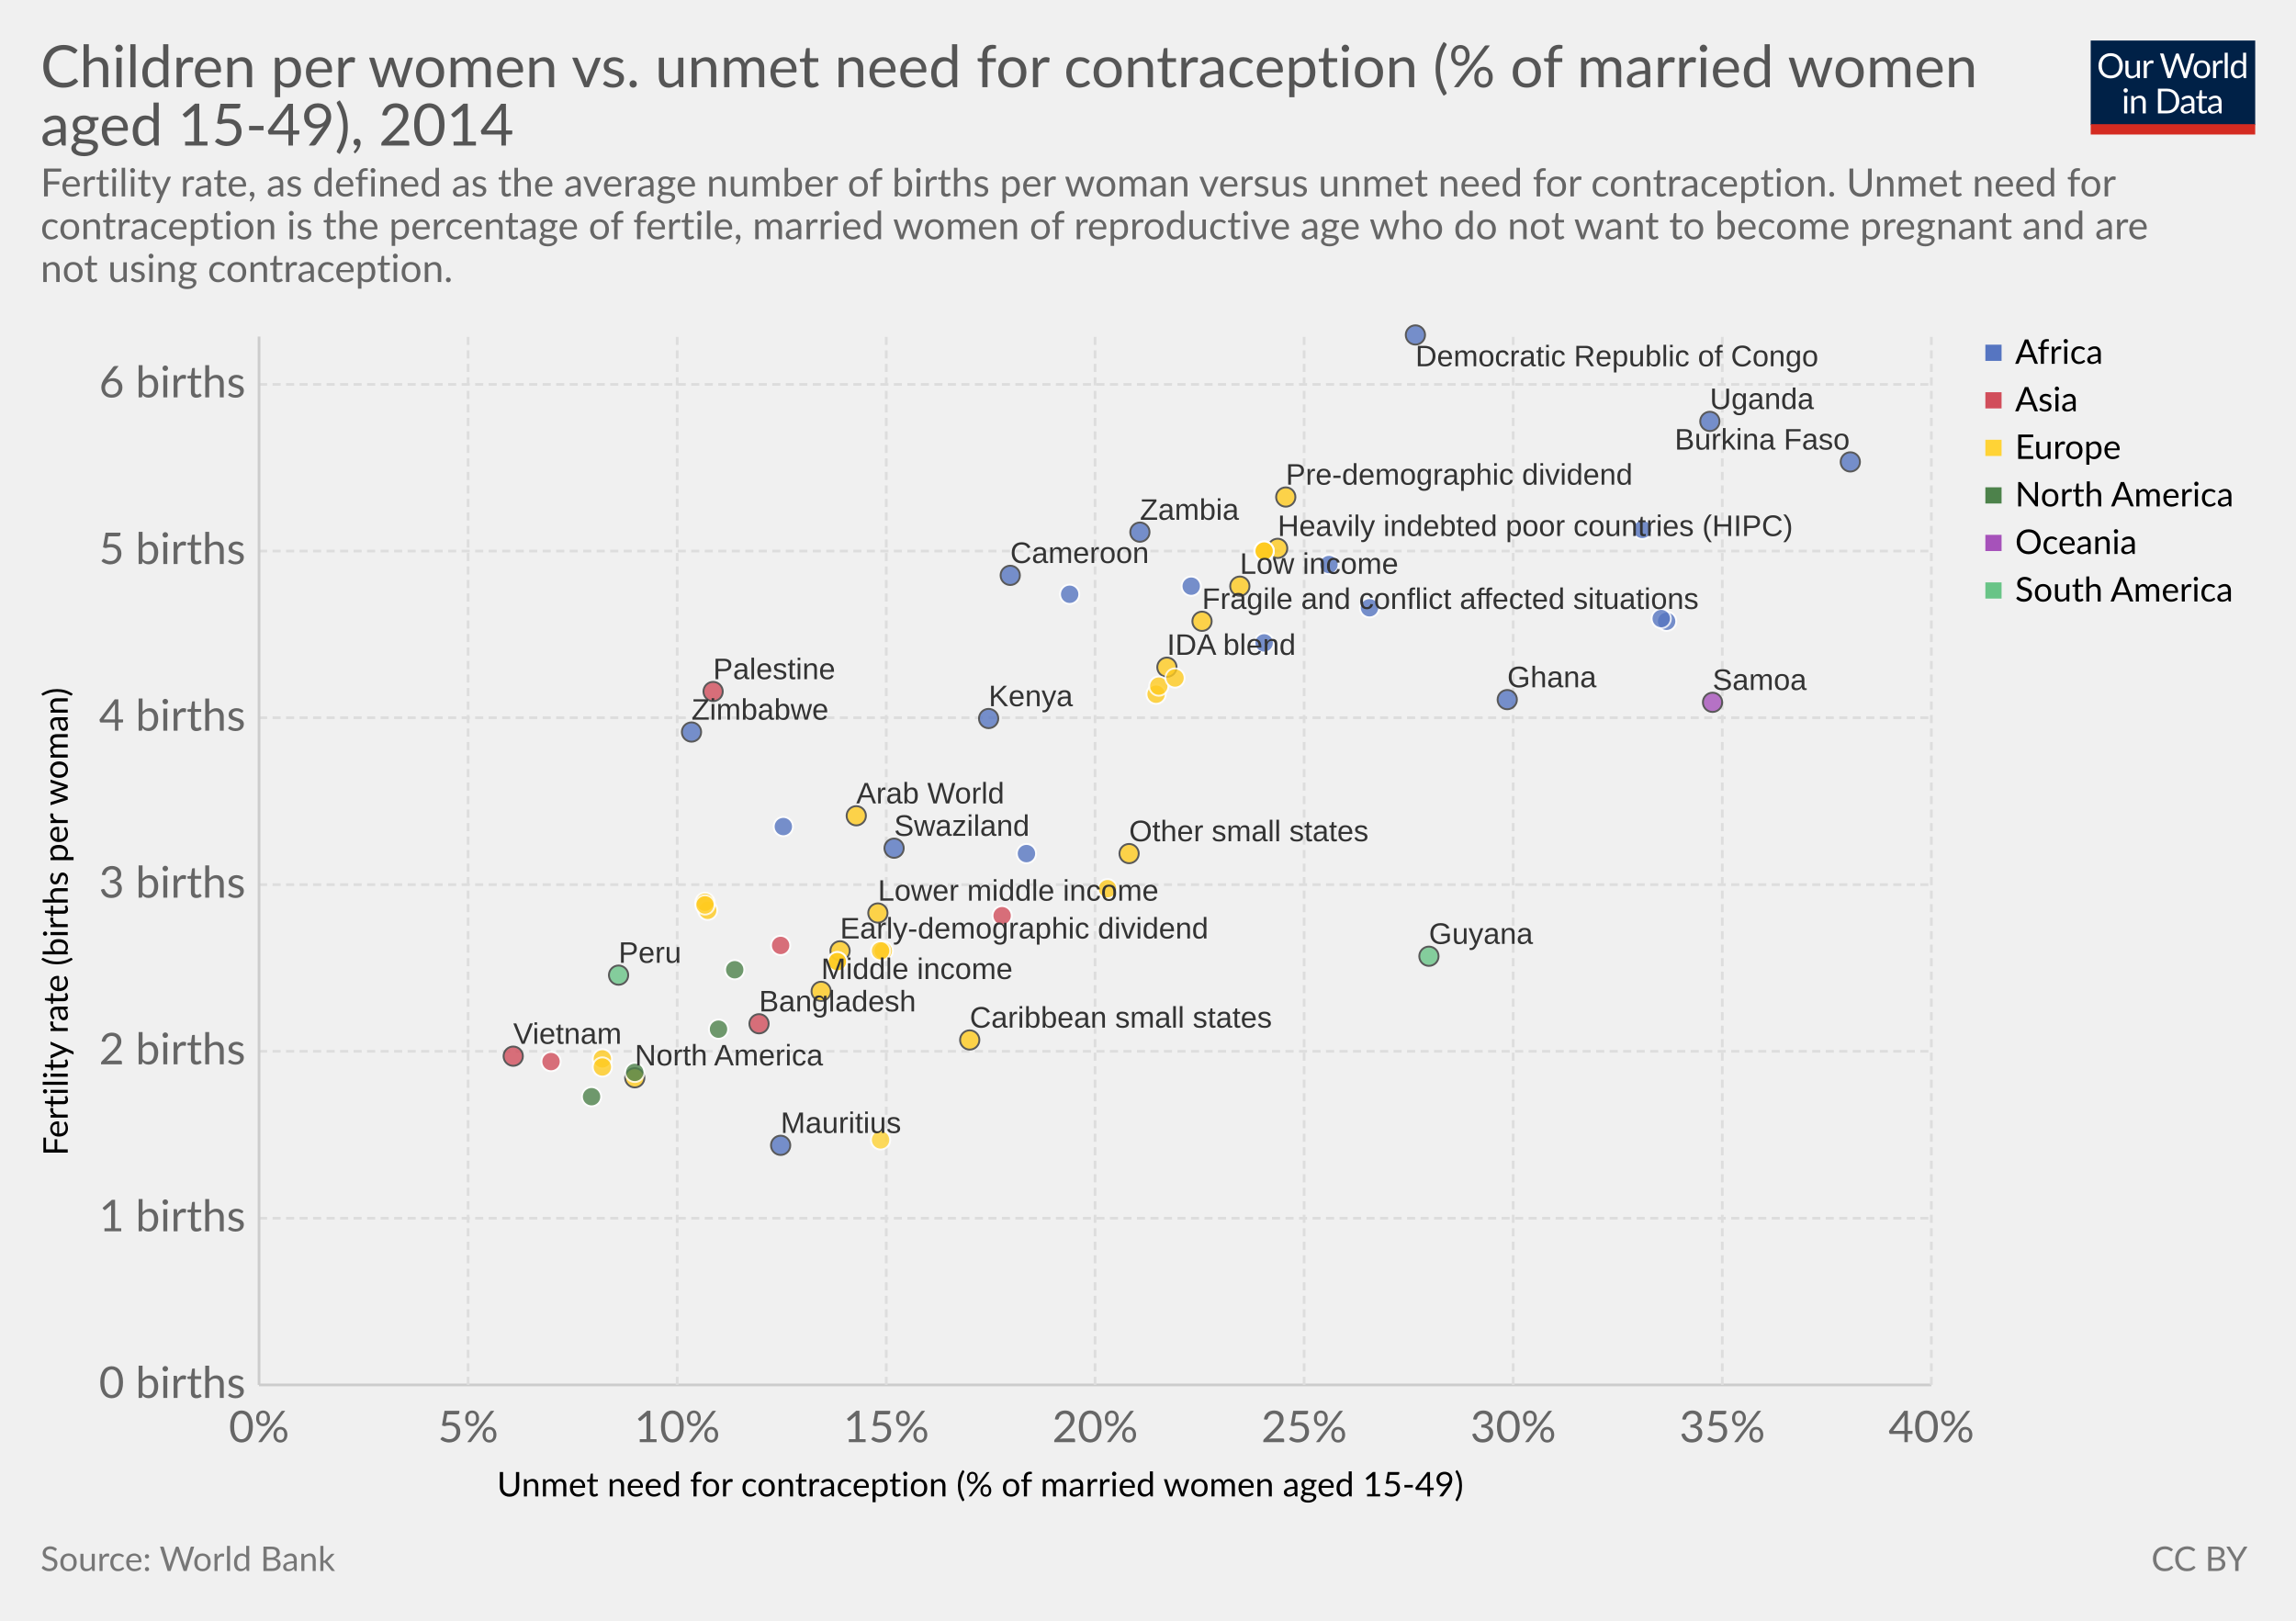
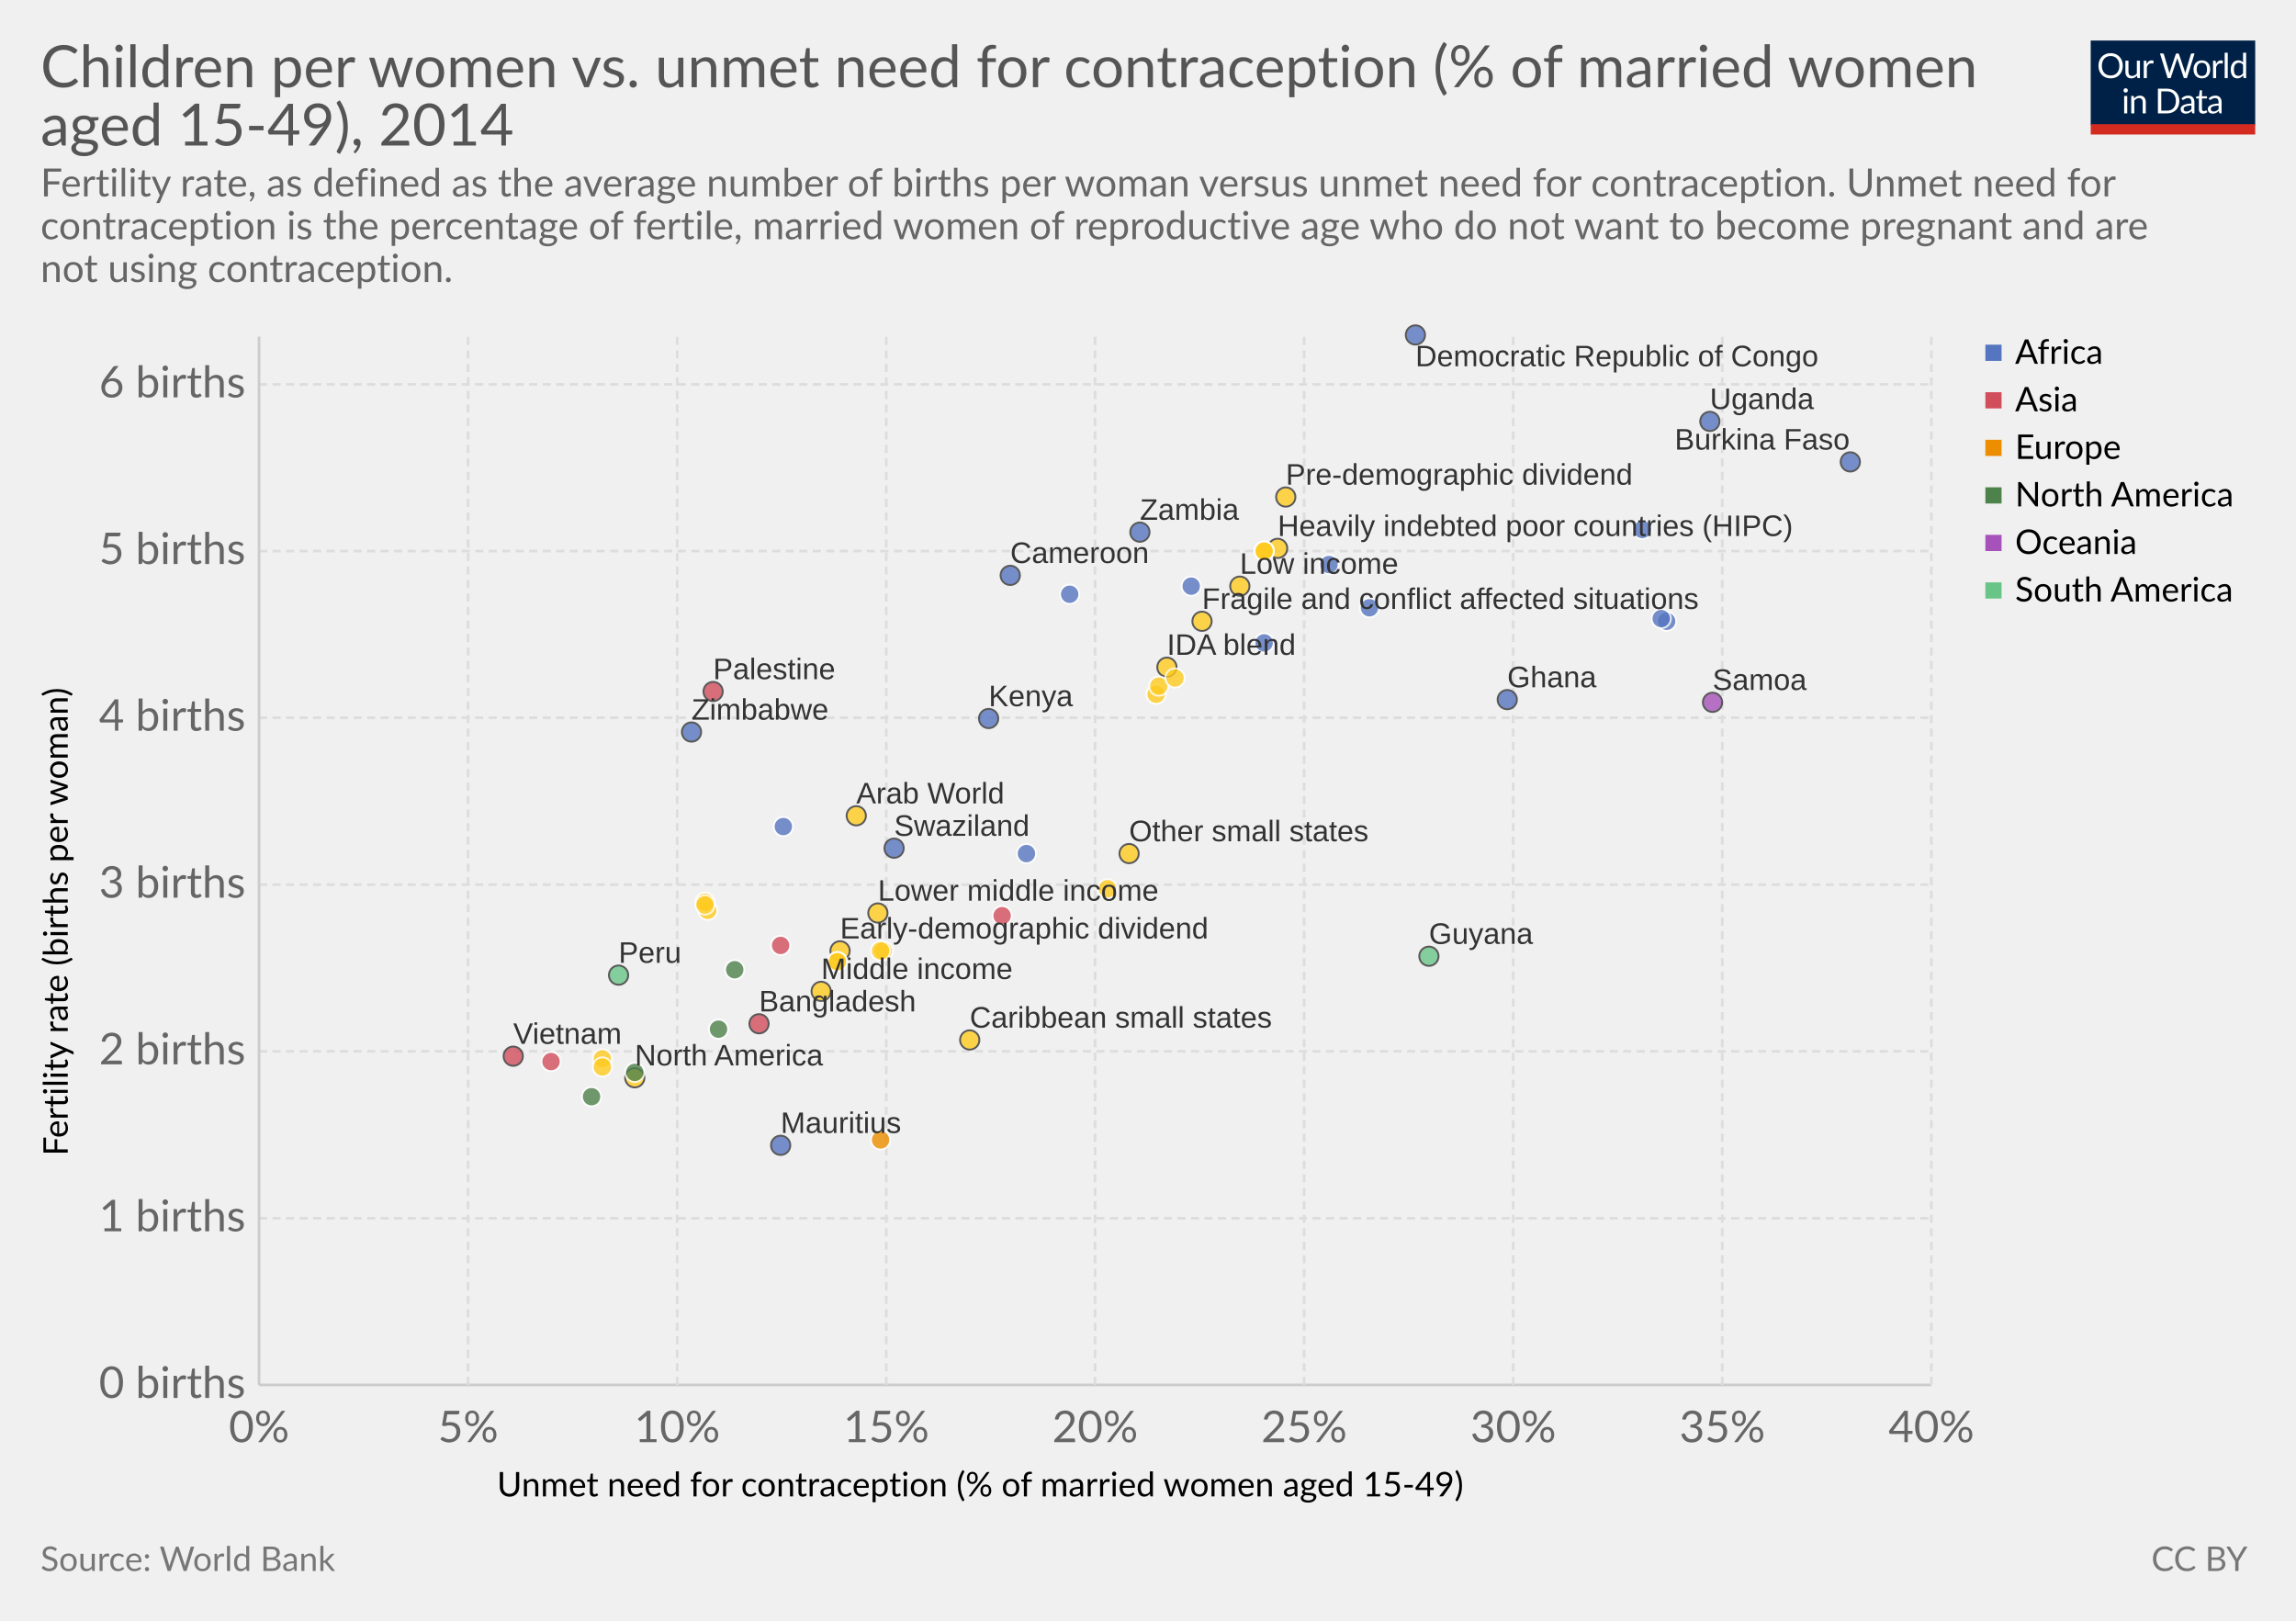
<svg xmlns="http://www.w3.org/2000/svg" version="1.1" style="font-family:Lato, 'Helvetica Neue', Helvetica, Arial, sans-serif;font-size:18px;background-color:white;text-rendering:optimizeLegibility;-webkit-font-smoothing:antialiased" width="850" height="600">
  <g class="HeaderView">
    <g transform="translate(774, 15) scale(0.29)">
      <svg width="210" height="120" viewBox="0 0 210 120" fill="none">
        <g clip-path="url(#clip0)">
          <path d="M0 0H210V107.89H0V0Z" fill="#002147" />
          <path d="M40.979 32.248C40.979 34.609 40.605 36.78 39.857 38.76C39.109 40.725 38.053 42.419 36.689 43.842C35.325 45.265 33.682 46.372 31.761 47.164C29.854 47.941 27.742 48.33 25.425 48.33C23.107 48.33 20.995 47.941 19.089 47.164C17.182 46.372 15.547 45.265 14.183 43.842C12.819 42.419 11.763 40.725 11.015 38.76C10.267 36.78 9.893 34.609 9.893 32.248C9.893 29.887 10.267 27.723 11.015 25.758C11.763 23.778 12.819 22.077 14.183 20.654C15.547 19.217 17.182 18.102 19.089 17.31C20.995 16.518 23.107 16.122 25.425 16.122C27.742 16.122 29.854 16.518 31.761 17.31C33.682 18.102 35.325 19.217 36.689 20.654C38.053 22.077 39.109 23.778 39.857 25.758C40.605 27.723 40.979 29.887 40.979 32.248ZM36.601 32.248C36.601 30.312 36.337 28.574 35.809 27.034C35.281 25.494 34.533 24.196 33.565 23.14C32.597 22.069 31.423 21.248 30.045 20.676C28.666 20.104 27.126 19.818 25.425 19.818C23.738 19.818 22.205 20.104 20.827 20.676C19.448 21.248 18.267 22.069 17.285 23.14C16.317 24.196 15.569 25.494 15.041 27.034C14.513 28.574 14.249 30.312 14.249 32.248C14.249 34.184 14.513 35.922 15.041 37.462C15.569 38.987 16.317 40.285 17.285 41.356C18.267 42.412 19.448 43.226 20.827 43.798C22.205 44.355 23.738 44.634 25.425 44.634C27.126 44.634 28.666 44.355 30.045 43.798C31.423 43.226 32.597 42.412 33.565 41.356C34.533 40.285 35.281 38.987 35.809 37.462C36.337 35.922 36.601 34.184 36.601 32.248ZM62.823 25.714V48H60.491C59.934 48 59.582 47.729 59.435 47.186L59.127 44.788C58.159 45.859 57.074 46.724 55.871 47.384C54.669 48.029 53.29 48.352 51.735 48.352C50.518 48.352 49.44 48.154 48.501 47.758C47.577 47.347 46.8 46.775 46.169 46.042C45.539 45.309 45.062 44.421 44.739 43.38C44.431 42.339 44.277 41.187 44.277 39.926V25.714H48.193V39.926C48.193 41.613 48.575 42.918 49.337 43.842C50.115 44.766 51.295 45.228 52.879 45.228C54.038 45.228 55.116 44.957 56.113 44.414C57.125 43.857 58.057 43.094 58.907 42.126V25.714H62.823ZM71.43 30.18C72.135 28.655 73 27.467 74.027 26.616C75.053 25.751 76.307 25.318 77.789 25.318C78.258 25.318 78.705 25.369 79.131 25.472C79.571 25.575 79.959 25.736 80.297 25.956L80.011 28.882C79.923 29.249 79.703 29.432 79.351 29.432C79.145 29.432 78.845 29.388 78.449 29.3C78.053 29.212 77.605 29.168 77.107 29.168C76.403 29.168 75.772 29.271 75.215 29.476C74.672 29.681 74.181 29.989 73.741 30.4C73.315 30.796 72.927 31.295 72.575 31.896C72.237 32.483 71.929 33.157 71.651 33.92V48H67.713V25.714H69.957C70.382 25.714 70.675 25.795 70.837 25.956C70.998 26.117 71.108 26.396 71.167 26.792L71.43 30.18ZM132.589 16.474L122.755 48H118.927L110.941 23.954C110.867 23.719 110.794 23.47 110.721 23.206C110.662 22.942 110.596 22.663 110.523 22.37C110.449 22.663 110.376 22.942 110.303 23.206C110.23 23.47 110.156 23.719 110.083 23.954L102.053 48H98.225L88.391 16.474H91.933C92.314 16.474 92.629 16.569 92.879 16.76C93.143 16.951 93.311 17.193 93.385 17.486L99.897 39.398C99.999 39.794 100.095 40.219 100.183 40.674C100.285 41.129 100.381 41.613 100.469 42.126C100.571 41.613 100.674 41.129 100.777 40.674C100.894 40.205 101.019 39.779 101.151 39.398L108.565 17.486C108.653 17.237 108.821 17.009 109.071 16.804C109.335 16.584 109.65 16.474 110.017 16.474H111.249C111.63 16.474 111.938 16.569 112.173 16.76C112.407 16.951 112.583 17.193 112.701 17.486L120.093 39.398C120.225 39.779 120.342 40.19 120.445 40.63C120.562 41.07 120.672 41.532 120.775 42.016C120.848 41.532 120.929 41.07 121.017 40.63C121.105 40.19 121.2 39.779 121.303 39.398L127.837 17.486C127.91 17.222 128.072 16.987 128.321 16.782C128.585 16.577 128.9 16.474 129.267 16.474H132.589ZM141.94 25.362C143.568 25.362 145.034 25.633 146.34 26.176C147.645 26.719 148.76 27.489 149.684 28.486C150.608 29.483 151.312 30.693 151.796 32.116C152.294 33.524 152.544 35.101 152.544 36.846C152.544 38.606 152.294 40.19 151.796 41.598C151.312 43.006 150.608 44.209 149.684 45.206C148.76 46.203 147.645 46.973 146.34 47.516C145.034 48.044 143.568 48.308 141.94 48.308C140.297 48.308 138.816 48.044 137.496 47.516C136.19 46.973 135.076 46.203 134.152 45.206C133.228 44.209 132.516 43.006 132.018 41.598C131.534 40.19 131.292 38.606 131.292 36.846C131.292 35.101 131.534 33.524 132.018 32.116C132.516 30.693 133.228 29.483 134.152 28.486C135.076 27.489 136.19 26.719 137.496 26.176C138.816 25.633 140.297 25.362 141.94 25.362ZM141.94 45.25C144.14 45.25 145.782 44.517 146.868 43.05C147.953 41.569 148.496 39.508 148.496 36.868C148.496 34.213 147.953 32.145 146.868 30.664C145.782 29.183 144.14 28.442 141.94 28.442C140.825 28.442 139.85 28.633 139.014 29.014C138.192 29.395 137.503 29.945 136.946 30.664C136.403 31.383 135.992 32.27 135.714 33.326C135.45 34.367 135.318 35.548 135.318 36.868C135.318 39.508 135.86 41.569 136.946 43.05C138.046 44.517 139.71 45.25 141.94 45.25ZM159.908 30.18C160.612 28.655 161.478 27.467 162.504 26.616C163.531 25.751 164.785 25.318 166.266 25.318C166.736 25.318 167.183 25.369 167.608 25.472C168.048 25.575 168.437 25.736 168.774 25.956L168.488 28.882C168.4 29.249 168.18 29.432 167.828 29.432C167.623 29.432 167.322 29.388 166.926 29.3C166.53 29.212 166.083 29.168 165.584 29.168C164.88 29.168 164.25 29.271 163.692 29.476C163.15 29.681 162.658 29.989 162.218 30.4C161.793 30.796 161.404 31.295 161.052 31.896C160.715 32.483 160.407 33.157 160.128 33.92V48H156.19V25.714H158.434C158.86 25.714 159.153 25.795 159.314 25.956C159.476 26.117 159.586 26.396 159.644 26.792L159.908 30.18ZM174.946 15.594V48H171.03V15.594H174.946ZM194.496 31.016C193.763 30.033 192.971 29.351 192.12 28.97C191.269 28.574 190.316 28.376 189.26 28.376C187.192 28.376 185.601 29.117 184.486 30.598C183.371 32.079 182.814 34.191 182.814 36.934C182.814 38.386 182.939 39.633 183.188 40.674C183.437 41.701 183.804 42.551 184.288 43.226C184.772 43.886 185.366 44.37 186.07 44.678C186.774 44.986 187.573 45.14 188.468 45.14C189.759 45.14 190.881 44.847 191.834 44.26C192.802 43.673 193.689 42.845 194.496 41.774V31.016ZM198.412 15.594V48H196.08C195.523 48 195.171 47.729 195.024 47.186L194.672 44.48C193.719 45.624 192.633 46.548 191.416 47.252C190.199 47.956 188.791 48.308 187.192 48.308C185.916 48.308 184.757 48.066 183.716 47.582C182.675 47.083 181.787 46.357 181.054 45.404C180.321 44.451 179.756 43.263 179.36 41.84C178.964 40.417 178.766 38.782 178.766 36.934C178.766 35.291 178.986 33.766 179.426 32.358C179.866 30.935 180.497 29.703 181.318 28.662C182.139 27.621 183.144 26.807 184.332 26.22C185.535 25.619 186.884 25.318 188.38 25.318C189.744 25.318 190.91 25.553 191.878 26.022C192.861 26.477 193.733 27.115 194.496 27.936V15.594H198.412ZM46.614 70.714V93H42.698V70.714H46.614ZM47.45 63.718C47.45 64.099 47.369 64.459 47.208 64.796C47.061 65.119 46.856 65.412 46.592 65.676C46.343 65.925 46.042 66.123 45.69 66.27C45.352 66.417 44.993 66.49 44.612 66.49C44.23 66.49 43.871 66.417 43.534 66.27C43.211 66.123 42.925 65.925 42.676 65.676C42.426 65.412 42.228 65.119 42.082 64.796C41.935 64.459 41.862 64.099 41.862 63.718C41.862 63.337 41.935 62.977 42.082 62.64C42.228 62.288 42.426 61.987 42.676 61.738C42.925 61.474 43.211 61.269 43.534 61.122C43.871 60.975 44.23 60.902 44.612 60.902C44.993 60.902 45.352 60.975 45.69 61.122C46.042 61.269 46.343 61.474 46.592 61.738C46.856 61.987 47.061 62.288 47.208 62.64C47.369 62.977 47.45 63.337 47.45 63.718ZM55.424 73.948C55.908 73.405 56.422 72.914 56.964 72.474C57.507 72.034 58.079 71.66 58.68 71.352C59.296 71.029 59.941 70.787 60.616 70.626C61.306 70.45 62.046 70.362 62.838 70.362C64.055 70.362 65.126 70.567 66.05 70.978C66.989 71.374 67.766 71.946 68.382 72.694C69.013 73.427 69.49 74.315 69.812 75.356C70.135 76.397 70.296 77.549 70.296 78.81V93H66.358V78.81C66.358 77.123 65.969 75.818 65.192 74.894C64.43 73.955 63.264 73.486 61.694 73.486C60.535 73.486 59.45 73.765 58.438 74.322C57.441 74.879 56.517 75.635 55.666 76.588V93H51.728V70.714H54.082C54.639 70.714 54.984 70.985 55.116 71.528L55.424 73.948ZM113.129 77.248C113.129 79.609 112.755 81.758 112.007 83.694C111.259 85.63 110.203 87.287 108.839 88.666C107.475 90.045 105.832 91.115 103.911 91.878C102.004 92.626 99.892 93 97.575 93H85.805V61.474H97.575C99.892 61.474 102.004 61.855 103.911 62.618C105.832 63.366 107.475 64.437 108.839 65.83C110.203 67.209 111.259 68.866 112.007 70.802C112.755 72.738 113.129 74.887 113.129 77.248ZM108.751 77.248C108.751 75.312 108.487 73.581 107.959 72.056C107.431 70.531 106.683 69.24 105.715 68.184C104.747 67.128 103.574 66.321 102.195 65.764C100.816 65.207 99.276 64.928 97.575 64.928H90.073V89.546H97.575C99.276 89.546 100.816 89.267 102.195 88.71C103.574 88.153 104.747 87.353 105.715 86.312C106.683 85.256 107.431 83.965 107.959 82.44C108.487 80.915 108.751 79.184 108.751 77.248ZM128.553 82.968C126.749 83.027 125.209 83.173 123.933 83.408C122.672 83.628 121.638 83.921 120.831 84.288C120.039 84.655 119.46 85.087 119.093 85.586C118.741 86.085 118.565 86.642 118.565 87.258C118.565 87.845 118.661 88.351 118.851 88.776C119.042 89.201 119.299 89.553 119.621 89.832C119.959 90.096 120.347 90.294 120.787 90.426C121.242 90.543 121.726 90.602 122.239 90.602C122.929 90.602 123.559 90.536 124.131 90.404C124.703 90.257 125.239 90.052 125.737 89.788C126.251 89.524 126.735 89.209 127.189 88.842C127.659 88.475 128.113 88.057 128.553 87.588V82.968ZM115.903 73.86C117.135 72.672 118.463 71.785 119.885 71.198C121.308 70.611 122.885 70.318 124.615 70.318C125.862 70.318 126.969 70.523 127.937 70.934C128.905 71.345 129.719 71.917 130.379 72.65C131.039 73.383 131.538 74.271 131.875 75.312C132.213 76.353 132.381 77.497 132.381 78.744V93H130.643C130.262 93 129.969 92.941 129.763 92.824C129.558 92.692 129.397 92.443 129.279 92.076L128.839 89.964C128.253 90.507 127.681 90.991 127.123 91.416C126.566 91.827 125.979 92.179 125.363 92.472C124.747 92.751 124.087 92.963 123.383 93.11C122.694 93.271 121.924 93.352 121.073 93.352C120.208 93.352 119.394 93.235 118.631 93C117.869 92.751 117.201 92.384 116.629 91.9C116.072 91.416 115.625 90.807 115.287 90.074C114.965 89.326 114.803 88.446 114.803 87.434C114.803 86.554 115.045 85.711 115.529 84.904C116.013 84.083 116.798 83.357 117.883 82.726C118.969 82.095 120.384 81.582 122.129 81.186C123.875 80.775 126.016 80.541 128.553 80.482V78.744C128.553 77.013 128.179 75.708 127.431 74.828C126.683 73.933 125.591 73.486 124.153 73.486C123.185 73.486 122.371 73.611 121.711 73.86C121.066 74.095 120.501 74.366 120.017 74.674C119.548 74.967 119.137 75.239 118.785 75.488C118.448 75.723 118.111 75.84 117.773 75.84C117.509 75.84 117.282 75.774 117.091 75.642C116.901 75.495 116.739 75.319 116.607 75.114L115.903 73.86ZM143.568 93.352C141.808 93.352 140.451 92.861 139.498 91.878C138.559 90.895 138.09 89.48 138.09 87.632V73.992H135.406C135.171 73.992 134.973 73.926 134.812 73.794C134.65 73.647 134.57 73.427 134.57 73.134V71.572L138.222 71.11L139.124 64.224C139.168 64.004 139.263 63.828 139.41 63.696C139.571 63.549 139.776 63.476 140.026 63.476H142.006V71.154H148.452V73.992H142.006V87.368C142.006 88.307 142.233 89.003 142.688 89.458C143.142 89.913 143.729 90.14 144.448 90.14C144.858 90.14 145.21 90.089 145.504 89.986C145.812 89.869 146.076 89.744 146.296 89.612C146.516 89.48 146.699 89.363 146.846 89.26C147.007 89.143 147.146 89.084 147.264 89.084C147.469 89.084 147.652 89.209 147.814 89.458L148.958 91.328C148.283 91.959 147.469 92.457 146.516 92.824C145.562 93.176 144.58 93.352 143.568 93.352ZM163.253 82.968C161.449 83.027 159.909 83.173 158.633 83.408C157.372 83.628 156.338 83.921 155.531 84.288C154.739 84.655 154.16 85.087 153.793 85.586C153.441 86.085 153.265 86.642 153.265 87.258C153.265 87.845 153.36 88.351 153.551 88.776C153.742 89.201 153.998 89.553 154.321 89.832C154.658 90.096 155.047 90.294 155.487 90.426C155.942 90.543 156.426 90.602 156.939 90.602C157.628 90.602 158.259 90.536 158.831 90.404C159.403 90.257 159.938 90.052 160.437 89.788C160.95 89.524 161.434 89.209 161.889 88.842C162.358 88.475 162.813 88.057 163.253 87.588V82.968ZM150.603 73.86C151.835 72.672 153.162 71.785 154.585 71.198C156.008 70.611 157.584 70.318 159.315 70.318C160.562 70.318 161.669 70.523 162.637 70.934C163.605 71.345 164.419 71.917 165.079 72.65C165.739 73.383 166.238 74.271 166.575 75.312C166.912 76.353 167.081 77.497 167.081 78.744V93H165.343C164.962 93 164.668 92.941 164.463 92.824C164.258 92.692 164.096 92.443 163.979 92.076L163.539 89.964C162.952 90.507 162.38 90.991 161.823 91.416C161.266 91.827 160.679 92.179 160.063 92.472C159.447 92.751 158.787 92.963 158.083 93.11C157.394 93.271 156.624 93.352 155.773 93.352C154.908 93.352 154.094 93.235 153.331 93C152.568 92.751 151.901 92.384 151.329 91.9C150.772 91.416 150.324 90.807 149.987 90.074C149.664 89.326 149.503 88.446 149.503 87.434C149.503 86.554 149.745 85.711 150.229 84.904C150.713 84.083 151.498 83.357 152.583 82.726C153.668 82.095 155.084 81.582 156.829 81.186C158.574 80.775 160.716 80.541 163.253 80.482V78.744C163.253 77.013 162.879 75.708 162.131 74.828C161.383 73.933 160.29 73.486 158.853 73.486C157.885 73.486 157.071 73.611 156.411 73.86C155.766 74.095 155.201 74.366 154.717 74.674C154.248 74.967 153.837 75.239 153.485 75.488C153.148 75.723 152.81 75.84 152.473 75.84C152.209 75.84 151.982 75.774 151.791 75.642C151.6 75.495 151.439 75.319 151.307 75.114L150.603 73.86Z" fill="white" />
          <rect y="106.789" width="210" height="13.211" fill="#D42B21" />
        </g>
        <defs>
          <clipPath id="clip0">
            <rect width="210" height="120" fill="white" />
          </clipPath>
        </defs>
      </svg>
    </g>
    <a href="https://ourworldindata.org/grapher/fertility-vs-unmet-contraception" target="_blank">
      <text font-size="21.60" x="15.0" y="32.3" fill="#555">
        <tspan x="15" y="32.28">Children per women vs. unmet need for contraception (% of married women</tspan>
        <tspan x="15" y="53.88">aged 15-49), 2014</tspan>
      </text>
    </a>
    <text font-size="14.40" x="15.0" y="72.7" fill="#666">
      <tspan x="15" y="72.72">Fertility rate, as defined as the average number of births per woman versus unmet need for contraception. Unmet need for</tspan>
      <tspan x="15" y="88.56">contraception is the percentage of fertile, married women of reproductive age who do not want to become pregnant and are</tspan>
      <tspan x="15" y="104.4">not using contraception.</tspan>
    </text>
  </g>
  <g>
    <g class="AxisBoxView">
      <g class="HorizontalAxis">
        <text font-size="12.60" x="184.0" y="554.0">
          <tspan x="184.001" y="553.98">Unmet need for contraception (% of married women aged 15-49)</tspan>
        </text>
        <text x="95.9" y="533.9" fill="#666" text-anchor="middle" font-size="16.2">0%</text>
        <text x="173.3" y="533.9" fill="#666" text-anchor="middle" font-size="16.2">5%</text>
        <text x="250.7" y="533.9" fill="#666" text-anchor="middle" font-size="16.2">10%</text>
        <text x="328.1" y="533.9" fill="#666" text-anchor="middle" font-size="16.2">15%</text>
        <text x="405.4" y="533.9" fill="#666" text-anchor="middle" font-size="16.2">20%</text>
        <text x="482.8" y="533.9" fill="#666" text-anchor="middle" font-size="16.2">25%</text>
        <text x="560.2" y="533.9" fill="#666" text-anchor="middle" font-size="16.2">30%</text>
        <text x="637.6" y="533.9" fill="#666" text-anchor="middle" font-size="16.2">35%</text>
        <text x="715" y="533.9" fill="#666" text-anchor="middle" font-size="16.2">40%</text>
      </g>
      <g class="VerticalAxis">
        <text font-size="12.60" x="-427.9" y="25.1" transform="rotate(-90)">
          <tspan x="-427.868" y="25.08">Fertility rate (births per woman)</tspan>
        </text>
        <text x="90.90" y="512.7" fill="#666" dominant-baseline="middle" text-anchor="end" font-size="16.2">0 births</text>
        <text x="90.90" y="451" fill="#666" dominant-baseline="middle" text-anchor="end" font-size="16.2">1 births</text>
        <text x="90.90" y="389.2" fill="#666" dominant-baseline="middle" text-anchor="end" font-size="16.2">2 births</text>
        <text x="90.90" y="327.5" fill="#666" dominant-baseline="middle" text-anchor="end" font-size="16.2">3 births</text>
        <text x="90.90" y="265.7" fill="#666" dominant-baseline="middle" text-anchor="end" font-size="16.2">4 births</text>
        <text x="90.90" y="204" fill="#666" dominant-baseline="middle" text-anchor="end" font-size="16.2">5 births</text>
        <text x="90.90" y="142.3" fill="#666" dominant-baseline="middle" text-anchor="end" font-size="16.2">6 births</text>
      </g>
      <g class="AxisGridLines">
        <line x1="95.90" y1="512.7" x2="715.00" y2="512.7" stroke="#ccc" />
        <line x1="95.90" y1="451" x2="715.00" y2="451" stroke="#ddd" stroke-dasharray="3,2" />
        <line x1="95.90" y1="389.2" x2="715.00" y2="389.2" stroke="#ddd" stroke-dasharray="3,2" />
        <line x1="95.90" y1="327.5" x2="715.00" y2="327.5" stroke="#ddd" stroke-dasharray="3,2" />
        <line x1="95.90" y1="265.7" x2="715.00" y2="265.7" stroke="#ddd" stroke-dasharray="3,2" />
        <line x1="95.90" y1="204" x2="715.00" y2="204" stroke="#ddd" stroke-dasharray="3,2" />
        <line x1="95.90" y1="142.3" x2="715.00" y2="142.3" stroke="#ddd" stroke-dasharray="3,2" />
      </g>
      <g class="AxisGridLines">
        <line x1="95.9" y1="512.70" x2="95.9" y2="124.60" stroke="#ccc" />
        <line x1="173.3" y1="512.70" x2="173.3" y2="124.60" stroke="#ddd" stroke-dasharray="3,2" />
        <line x1="250.7" y1="512.70" x2="250.7" y2="124.60" stroke="#ddd" stroke-dasharray="3,2" />
        <line x1="328.1" y1="512.70" x2="328.1" y2="124.60" stroke="#ddd" stroke-dasharray="3,2" />
        <line x1="405.4" y1="512.70" x2="405.4" y2="124.60" stroke="#ddd" stroke-dasharray="3,2" />
        <line x1="482.8" y1="512.70" x2="482.8" y2="124.60" stroke="#ddd" stroke-dasharray="3,2" />
        <line x1="560.2" y1="512.70" x2="560.2" y2="124.60" stroke="#ddd" stroke-dasharray="3,2" />
        <line x1="637.6" y1="512.70" x2="637.6" y2="124.60" stroke="#ddd" stroke-dasharray="3,2" />
        <line x1="715" y1="512.70" x2="715" y2="124.60" stroke="#ddd" stroke-dasharray="3,2" />
      </g>
    </g>
-     <g class="PointsWithLabels clickable" clip-path="url(#scatterBounds-1543)" font-family="Arial, sans-serif">
+     <g class="PointsWithLabels clickable" clip-path="url(#scatterBounds-5)" font-family="Arial, sans-serif">
      <rect x="95.898" y="124.6" width="619.102" height="388.1" fill="rgba(255,255,255,0)" />
      <defs>
-         <clipPath id="scatterBounds-1543">
+         <clipPath id="scatterBounds-5">
          <rect x="85.898" y="114.6" width="639.102" height="408.1" />
        </clipPath>
      </defs>
      <g class="key-Arab-World_0">
        <circle cx="317.00" cy="302.00" r="3.57" fill="#ffcb1f" opacity="0.8" stroke="#333" stroke-width="0.7" />
      </g>
      <g class="key-Caribbean-small-states_0">
        <circle cx="359.00" cy="385.00" r="3.57" fill="#ffcb1f" opacity="0.8" stroke="#333" stroke-width="0.7" />
      </g>
      <g class="key-Early__002ddemographic-dividend_0">
        <circle cx="311.00" cy="352.00" r="3.57" fill="#ffcb1f" opacity="0.8" stroke="#333" stroke-width="0.7" />
      </g>
      <g class="key-Europe-__0026-Central-Asia-__0028excluding-high-income__0029_0">
        <circle cx="223.00" cy="392.00" r="3.57" fill="#ffcb1f" opacity="0.8" stroke="#fff" stroke-width="0.7" />
      </g>
      <g class="key-Europe-__0026-Central-Asia-__0028IDA-__0026-IBRD__0029_0">
        <circle cx="223.00" cy="395.00" r="3.57" fill="#ffcb1f" opacity="0.8" stroke="#fff" stroke-width="0.7" />
      </g>
      <g class="key-Fragile-and-conflict-affected-situations_0">
        <circle cx="445.00" cy="230.00" r="3.57" fill="#ffcb1f" opacity="0.8" stroke="#333" stroke-width="0.7" />
      </g>
      <g class="key-Heavily-indebted-poor-countries-__0028HIPC__0029_0">
        <circle cx="473.00" cy="203.00" r="3.57" fill="#ffcb1f" opacity="0.8" stroke="#333" stroke-width="0.7" />
      </g>
      <g class="key-IDA-__0026-IBRD-total_0">
        <circle cx="327.00" cy="352.00" r="3.57" fill="#ffcb1f" opacity="0.8" stroke="#fff" stroke-width="0.7" />
      </g>
      <g class="key-IDA-blend_0">
        <circle cx="432.00" cy="247.00" r="3.57" fill="#ffcb1f" opacity="0.8" stroke="#333" stroke-width="0.7" />
      </g>
      <g class="key-IDA-only_0">
        <circle cx="428.00" cy="257.00" r="3.57" fill="#ffcb1f" opacity="0.8" stroke="#fff" stroke-width="0.7" />
      </g>
      <g class="key-IDA-total_0">
        <circle cx="429.00" cy="254.00" r="3.57" fill="#ffcb1f" opacity="0.8" stroke="#fff" stroke-width="0.7" />
      </g>
      <g class="key-Least-developed-countries__003a-UN-classification_0">
        <circle cx="435.00" cy="251.00" r="3.57" fill="#ffcb1f" opacity="0.8" stroke="#fff" stroke-width="0.7" />
      </g>
      <g class="key-Low-__0026-middle-income_0">
        <circle cx="326.00" cy="352.00" r="3.57" fill="#ffcb1f" opacity="0.8" stroke="#fff" stroke-width="0.7" />
      </g>
      <g class="key-Low-income_0">
        <circle cx="459.00" cy="217.00" r="3.57" fill="#ffcb1f" opacity="0.8" stroke="#333" stroke-width="0.7" />
      </g>
      <g class="key-Lower-middle-income_0">
        <circle cx="325.00" cy="338.00" r="3.57" fill="#ffcb1f" opacity="0.8" stroke="#333" stroke-width="0.7" />
      </g>
      <g class="key-Middle-East-__0026-North-Africa_0">
        <circle cx="262.00" cy="337.00" r="3.57" fill="#ffcb1f" opacity="0.8" stroke="#fff" stroke-width="0.7" />
      </g>
      <g class="key-Middle-East-__0026-North-Africa-__0028excluding-high-income__0029_0">
        <circle cx="261.00" cy="334.00" r="3.57" fill="#ffcb1f" opacity="0.8" stroke="#fff" stroke-width="0.7" />
      </g>
      <g class="key-Middle-East-__0026-North-Africa-__0028IDA-__0026-IBRD__0029_0">
        <circle cx="261.00" cy="335.00" r="3.57" fill="#ffcb1f" opacity="0.8" stroke="#fff" stroke-width="0.7" />
      </g>
      <g class="key-Middle-income_0">
        <circle cx="304.00" cy="367.00" r="3.57" fill="#ffcb1f" opacity="0.8" stroke="#333" stroke-width="0.7" />
      </g>
      <g class="key-North-America_0">
        <circle cx="235.00" cy="399.00" r="3.57" fill="#ffcb1f" opacity="0.8" stroke="#333" stroke-width="0.7" />
      </g>
      <g class="key-Other-small-states_0">
        <circle cx="418.00" cy="316.00" r="3.57" fill="#ffcb1f" opacity="0.8" stroke="#333" stroke-width="0.7" />
      </g>
      <g class="key-Pre__002ddemographic-dividend_0">
        <circle cx="476.00" cy="184.00" r="3.57" fill="#ffcb1f" opacity="0.8" stroke="#333" stroke-width="0.7" />
      </g>
      <g class="key-Small-states_0">
        <circle cx="410.00" cy="329.00" r="3.57" fill="#ffcb1f" opacity="0.8" stroke="#fff" stroke-width="0.7" />
      </g>
      <g class="key-South-Asia_0">
        <circle cx="310.00" cy="356.00" r="3.57" fill="#ffcb1f" opacity="0.8" stroke="#fff" stroke-width="0.7" />
      </g>
      <g class="key-South-Asia-__0028IDA-__0026-IBRD__0029_0">
        <circle cx="310.00" cy="356.00" r="3.57" fill="#ffcb1f" opacity="0.8" stroke="#fff" stroke-width="0.7" />
      </g>
      <g class="key-Sub__002dSaharan-Africa_0">
        <circle cx="468.00" cy="204.00" r="3.57" fill="#ffcb1f" opacity="0.8" stroke="#fff" stroke-width="0.7" />
      </g>
      <g class="key-Sub__002dSaharan-Africa-__0028excluding-high-income__0029_0">
        <circle cx="468.00" cy="204.00" r="3.57" fill="#ffcb1f" opacity="0.8" stroke="#fff" stroke-width="0.7" />
      </g>
      <g class="key-Sub__002dSaharan-Africa-__0028IDA-__0026-IBRD__0029_0">
        <circle cx="468.00" cy="204.00" r="3.57" fill="#ffcb1f" opacity="0.8" stroke="#fff" stroke-width="0.7" />
      </g>
      <g class="key-Bangladesh_0">
        <circle cx="281.00" cy="379.00" r="3.57" fill="#d14e5b" opacity="0.8" stroke="#333" stroke-width="0.7" />
      </g>
      <g class="key-Benin_0">
        <circle cx="608.00" cy="196.00" r="3.57" fill="#5675c1" opacity="0.8" stroke="#fff" stroke-width="0.7" />
      </g>
      <g class="key-Burkina-Faso_0">
        <circle cx="685.00" cy="171.00" r="3.57" fill="#5675c1" opacity="0.8" stroke="#333" stroke-width="0.7" />
      </g>
      <g class="key-Cambodia_0">
        <circle cx="289.00" cy="350.00" r="3.57" fill="#d14e5b" opacity="0.8" stroke="#fff" stroke-width="0.7" />
      </g>
      <g class="key-Cameroon_0">
        <circle cx="374.00" cy="213.00" r="3.57" fill="#5675c1" opacity="0.8" stroke="#333" stroke-width="0.7" />
      </g>
      <g class="key-Democratic-Republic-of-Congo_0">
        <circle cx="524.00" cy="124.00" r="3.57" fill="#5675c1" opacity="0.8" stroke="#333" stroke-width="0.7" />
      </g>
      <g class="key-Cuba_0">
        <circle cx="219.00" cy="406.00" r="3.57" fill="#4d824b" opacity="0.8" stroke="#fff" stroke-width="0.7" />
      </g>
      <g class="key-Dominican-Republic_0">
        <circle cx="272.00" cy="359.00" r="3.57" fill="#4d824b" opacity="0.8" stroke="#fff" stroke-width="0.7" />
      </g>
      <g class="key-Egypt_0">
        <circle cx="290.00" cy="306.00" r="3.57" fill="#5675c1" opacity="0.8" stroke="#fff" stroke-width="0.7" />
      </g>
      <g class="key-El-Salvador_0">
        <circle cx="266.00" cy="381.00" r="3.57" fill="#4d824b" opacity="0.8" stroke="#fff" stroke-width="0.7" />
      </g>
      <g class="key-Swaziland_0">
        <circle cx="331.00" cy="314.00" r="3.57" fill="#5675c1" opacity="0.8" stroke="#333" stroke-width="0.7" />
      </g>
      <g class="key-Ethiopia_0">
        <circle cx="468.00" cy="238.00" r="3.57" fill="#5675c1" opacity="0.8" stroke="#fff" stroke-width="0.7" />
      </g>
      <g class="key-Ghana_0">
        <circle cx="558.00" cy="259.00" r="3.57" fill="#5675c1" opacity="0.8" stroke="#333" stroke-width="0.7" />
      </g>
      <g class="key-Guinea__002dBissau_0">
        <circle cx="441.00" cy="217.00" r="3.57" fill="#5675c1" opacity="0.8" stroke="#fff" stroke-width="0.7" />
      </g>
      <g class="key-Guyana_0">
        <circle cx="529.00" cy="354.00" r="3.57" fill="#69c487" opacity="0.8" stroke="#333" stroke-width="0.7" />
      </g>
      <g class="key-Kenya_0">
        <circle cx="366.00" cy="266.00" r="3.57" fill="#5675c1" opacity="0.8" stroke="#333" stroke-width="0.7" />
      </g>
      <g class="key-North-Korea_0">
        <circle cx="204.00" cy="393.00" r="3.57" fill="#d14e5b" opacity="0.8" stroke="#fff" stroke-width="0.7" />
      </g>
      <g class="key-Lesotho_0">
        <circle cx="380.00" cy="316.00" r="3.57" fill="#5675c1" opacity="0.8" stroke="#fff" stroke-width="0.7" />
      </g>
      <g class="key-Malawi_0">
        <circle cx="396.00" cy="220.00" r="3.57" fill="#5675c1" opacity="0.8" stroke="#fff" stroke-width="0.7" />
      </g>
      <g class="key-Mauritius_0">
        <circle cx="289.00" cy="424.00" r="3.57" fill="#5675c1" opacity="0.8" stroke="#333" stroke-width="0.7" />
      </g>
      <g class="key-Oman_0">
        <circle cx="371.00" cy="339.00" r="3.57" fill="#d14e5b" opacity="0.8" stroke="#fff" stroke-width="0.7" />
      </g>
      <g class="key-Peru_0">
        <circle cx="229.00" cy="361.00" r="3.57" fill="#69c487" opacity="0.8" stroke="#333" stroke-width="0.7" />
      </g>
      <g class="key-Samoa_0">
        <circle cx="634.00" cy="260.00" r="3.57" fill="#a652ba" opacity="0.8" stroke="#333" stroke-width="0.7" />
      </g>
      <g class="key-Sao-Tome-and-Principe_0">
        <circle cx="617.00" cy="230.00" r="3.57" fill="#5675c1" opacity="0.8" stroke="#fff" stroke-width="0.7" />
      </g>
      <g class="key-Senegal_0">
        <circle cx="492.00" cy="209.00" r="3.57" fill="#5675c1" opacity="0.8" stroke="#fff" stroke-width="0.7" />
      </g>
      <g class="key-Sudan_0">
        <circle cx="507.00" cy="225.00" r="3.57" fill="#5675c1" opacity="0.8" stroke="#fff" stroke-width="0.7" />
      </g>
      <g class="key-Togo_0">
        <circle cx="615.00" cy="229.00" r="3.57" fill="#5675c1" opacity="0.8" stroke="#fff" stroke-width="0.7" />
      </g>
      <g class="key-Uganda_0">
        <circle cx="633.00" cy="156.00" r="3.57" fill="#5675c1" opacity="0.8" stroke="#333" stroke-width="0.7" />
      </g>
      <g class="key-United-States_0">
        <circle cx="235.00" cy="397.00" r="3.57" fill="#4d824b" opacity="0.8" stroke="#fff" stroke-width="0.7" />
      </g>
      <g class="key-Vietnam_0">
        <circle cx="190.00" cy="391.00" r="3.57" fill="#d14e5b" opacity="0.8" stroke="#333" stroke-width="0.7" />
      </g>
      <g class="key-Zambia_0">
        <circle cx="422.00" cy="197.00" r="3.57" fill="#5675c1" opacity="0.8" stroke="#333" stroke-width="0.7" />
      </g>
      <g class="key-Zimbabwe_0">
        <circle cx="256.00" cy="271.00" r="3.57" fill="#5675c1" opacity="0.8" stroke="#333" stroke-width="0.7" />
      </g>
      <g class="key-Serbia_0">
-         <circle cx="326.00" cy="422.00" r="3.57" fill="#ffd336" opacity="0.8" stroke="#fff" stroke-width="0.7" />
+         <circle cx="326.00" cy="422.00" r="3.57" fill="#ec8e00" opacity="0.8" stroke="#fff" stroke-width="0.7" />
      </g>
      <g class="key-Palestine_0">
        <circle cx="264.00" cy="256.00" r="3.57" fill="#d14e5b" opacity="0.8" stroke="#333" stroke-width="0.7" />
      </g>
      <g class="backgroundLabels" fill="#333">
        <text x="317.00" y="297.43" font-size="11.00">Arab World</text>
        <text x="359.00" y="380.43" font-size="11.00">Caribbean small states</text>
        <text x="311.00" y="347.43" font-size="11.00">Early-demographic dividend</text>
        <text x="445.00" y="225.43" font-size="11.00">Fragile and conflict affected situations</text>
        <text x="473.00" y="198.43" font-size="11.00">Heavily indebted poor countries (HIPC)</text>
        <text x="432.00" y="242.43" font-size="11.00">IDA blend</text>
        <text x="459.00" y="212.43" font-size="11.00">Low income</text>
        <text x="325.00" y="333.43" font-size="11.00">Lower middle income</text>
        <text x="304.00" y="362.43" font-size="11.00">Middle income</text>
        <text x="235.00" y="394.43" font-size="11.00">North America</text>
        <text x="418.00" y="311.43" font-size="11.00">Other small states</text>
        <text x="476.00" y="179.43" font-size="11.00">Pre-demographic dividend</text>
        <text x="281.00" y="374.43" font-size="11.00">Bangladesh</text>
        <text x="619.99" y="166.43" font-size="11.00">Burkina Faso</text>
        <text x="374.00" y="208.43" font-size="11.00">Cameroon</text>
        <text x="524.00" y="135.60" font-size="11.00">Democratic Republic of Congo</text>
        <text x="331.00" y="309.43" font-size="11.00">Swaziland</text>
        <text x="558.00" y="254.43" font-size="11.00">Ghana</text>
        <text x="529.00" y="349.43" font-size="11.00">Guyana</text>
        <text x="366.00" y="261.43" font-size="11.00">Kenya</text>
        <text x="289.00" y="419.43" font-size="11.00">Mauritius</text>
        <text x="229.00" y="356.43" font-size="11.00">Peru</text>
        <text x="634.00" y="255.43" font-size="11.00">Samoa</text>
        <text x="633.00" y="151.43" font-size="11.00">Uganda</text>
        <text x="190.00" y="386.43" font-size="11.00">Vietnam</text>
        <text x="422.00" y="192.43" font-size="11.00">Zambia</text>
        <text x="256.00" y="266.43" font-size="11.00">Zimbabwe</text>
        <text x="264.00" y="251.43" font-size="11.00">Palestine</text>
      </g>
    </g>
    <g class="ScatterColorLegend clickable" style="cursor:pointer">
      <g class="legendMark">
        <rect x="735" y="122.1" width="43.256" height="17.6" fill="#fff" opacity="0" />,<rect x="735" y="127.6" width="6" height="6" fill="#5675c1" />,<text font-size="12.60" x="746.0" y="134.7">
          <tspan x="746" y="134.68">Africa</tspan>
        </text>
      </g>
      <g class="legendMark">
        <rect x="735" y="139.7" width="35.57" height="17.6" fill="#fff" opacity="0" />,<rect x="735" y="145.2" width="6" height="6" fill="#d14e5b" />,<text font-size="12.60" x="746.0" y="152.3">
          <tspan x="746" y="152.28">Asia</tspan>
        </text>
      </g>
      <g class="legendMark">
-         <rect x="735" y="157.3" width="51.824" height="17.6" fill="#fff" opacity="0" />,<rect x="735" y="162.8" width="6" height="6" fill="#ffd336" />,<text font-size="12.60" x="746.0" y="169.9">
+         <rect x="735" y="157.3" width="51.824" height="17.6" fill="#fff" opacity="0" />,<rect x="735" y="162.8" width="6" height="6" fill="#ec8e00" />,<text font-size="12.60" x="746.0" y="169.9">
          <tspan x="746" y="169.88">Europe</tspan>
        </text>
      </g>
      <g class="legendMark">
        <rect x="735" y="174.9" width="91.64" height="17.6" fill="#fff" opacity="0" />,<rect x="735" y="180.4" width="6" height="6" fill="#4d824b" />,<text font-size="12.60" x="746.0" y="187.5">
          <tspan x="746" y="187.48">North America</tspan>
        </text>
      </g>
      <g class="legendMark">
        <rect x="735" y="192.5" width="58.124" height="17.6" fill="#fff" opacity="0" />,<rect x="735" y="198" width="6" height="6" fill="#a652ba" />,<text font-size="12.60" x="746.0" y="205.1">
          <tspan x="746" y="205.08">Oceania</tspan>
        </text>
      </g>
      <g class="legendMark">
        <rect x="735" y="210.1" width="93.908" height="17.6" fill="#fff" opacity="0" />,<rect x="735" y="215.6" width="6" height="6" fill="#69c487" />,<text font-size="12.60" x="746.0" y="222.7">
          <tspan x="746" y="222.68">South America</tspan>
        </text>
      </g>
    </g>
  </g>
  <g class="SourcesFooter" style="fill:#777">
    <g class="clickable" style="fill:#777">
      <text font-size="12.60" x="15.0" y="581.6">
        <tspan x="15" y="581.58">Source: World Bank</tspan>
      </text>
    </g>
    <text font-size="12.60" x="796.4" y="581.6">
      <tspan x="796.444" y="581.58">
        <a style="fill: #777;" class="cclogo" href="http://creativecommons.org/licenses/by/4.0/deed.en_US" target="_blank">CC BY</a>
      </tspan>
    </text>
  </g>
</svg>
